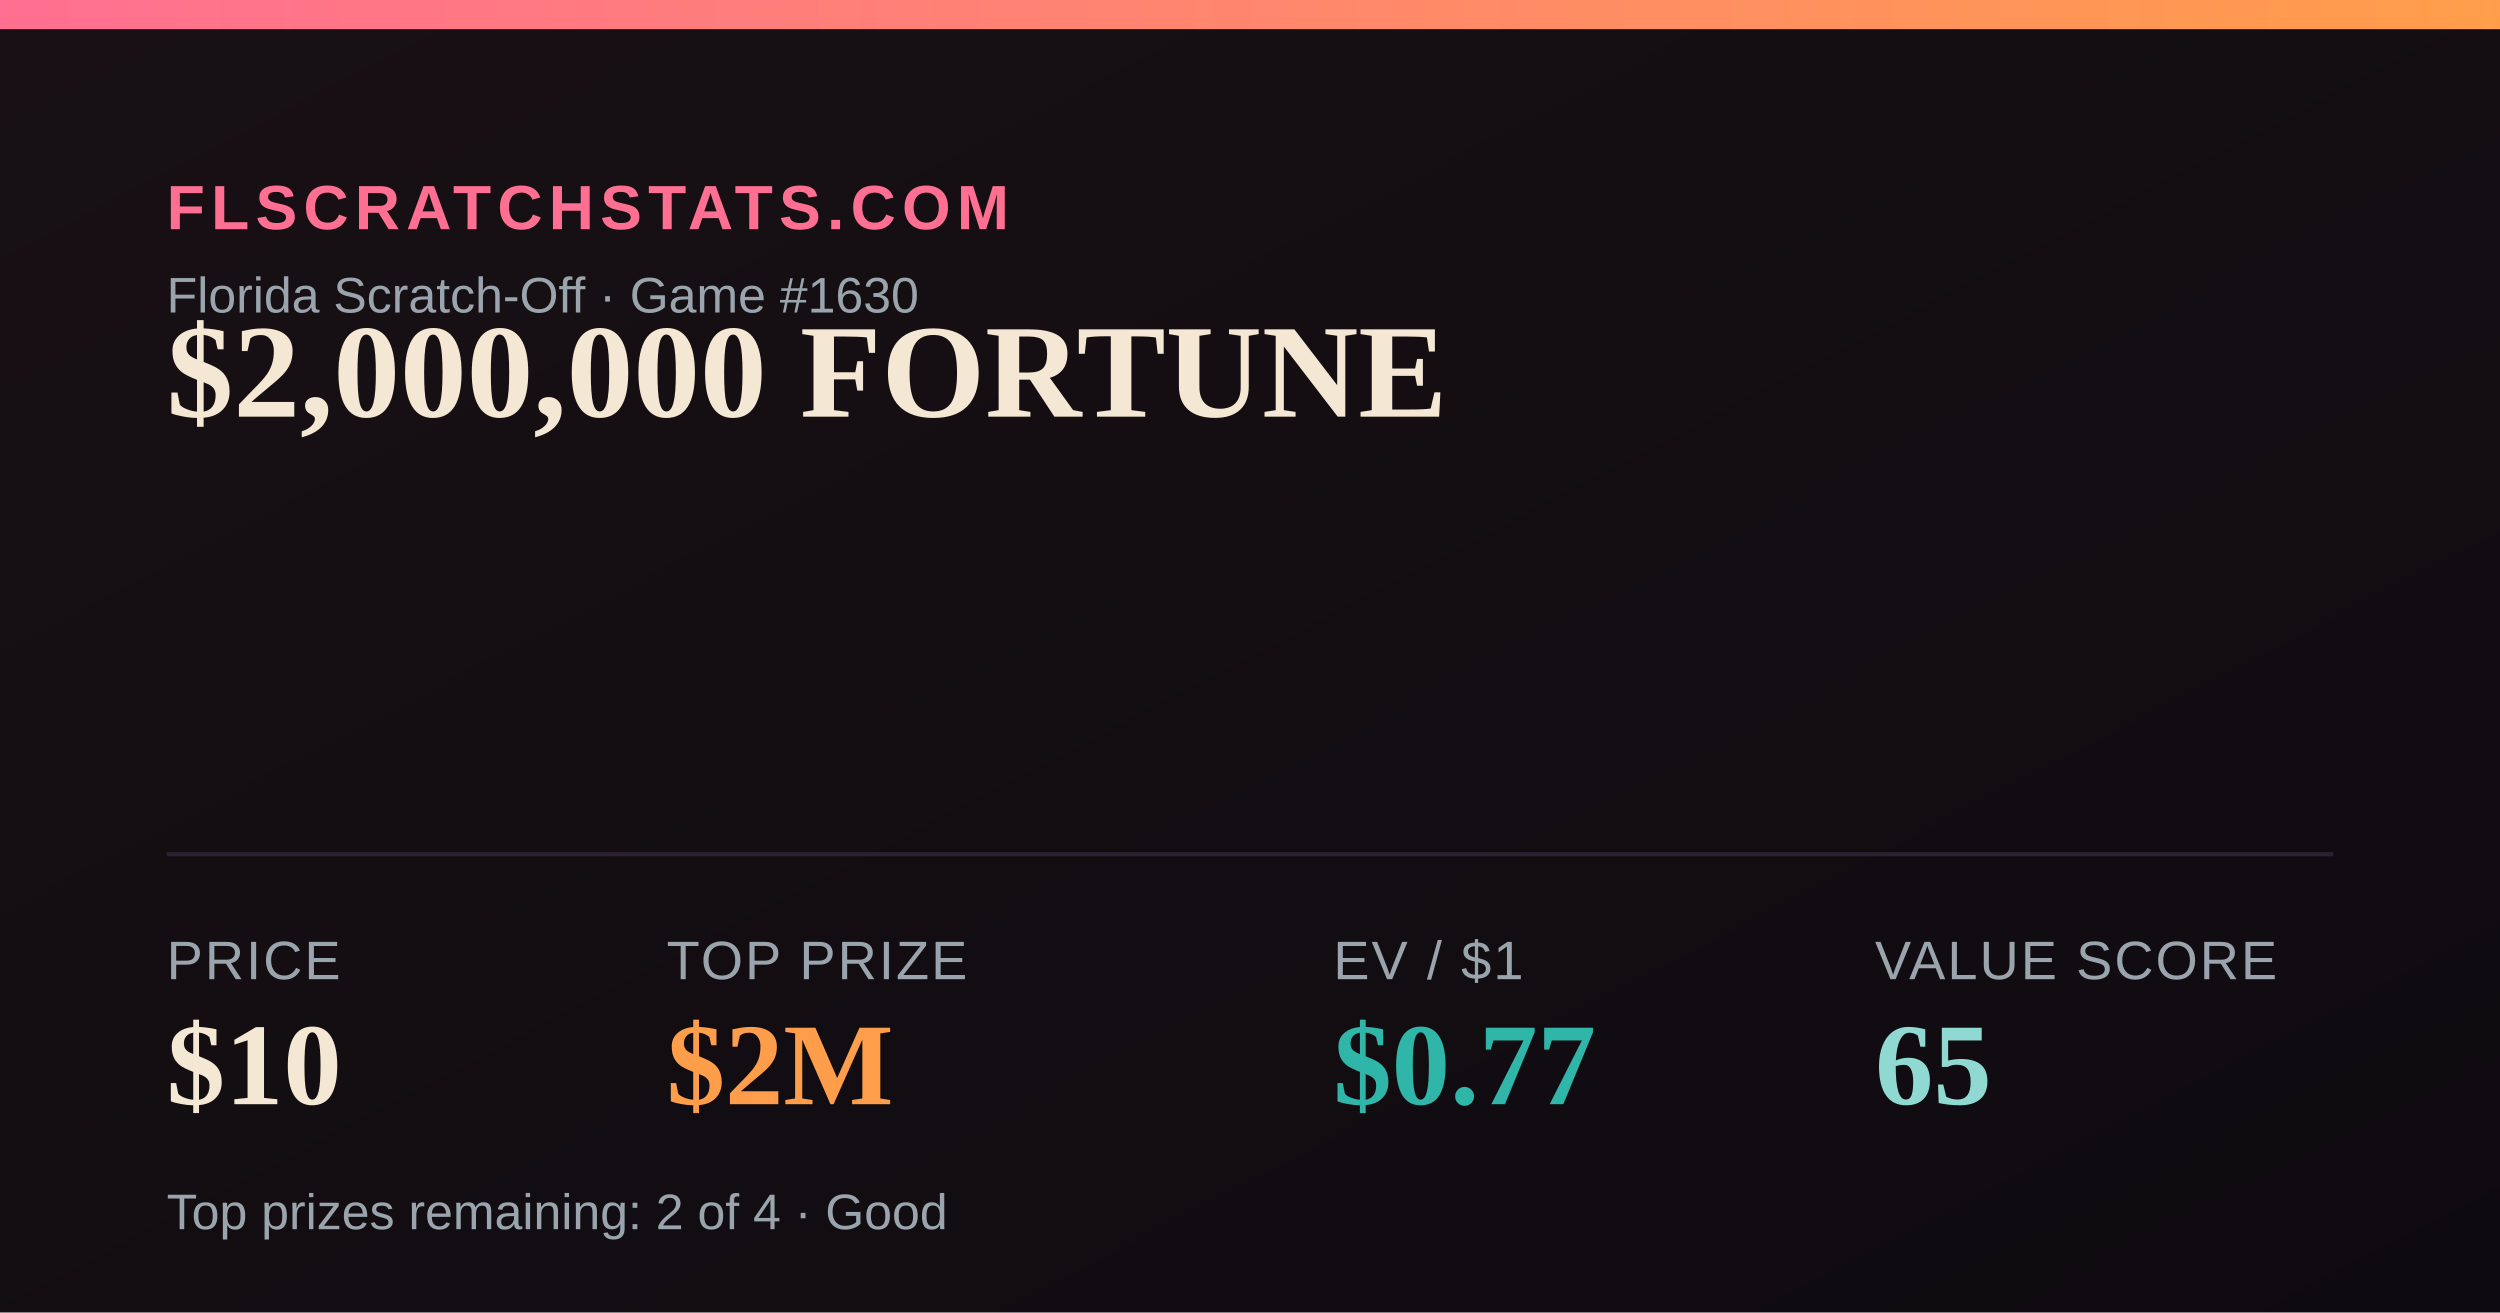
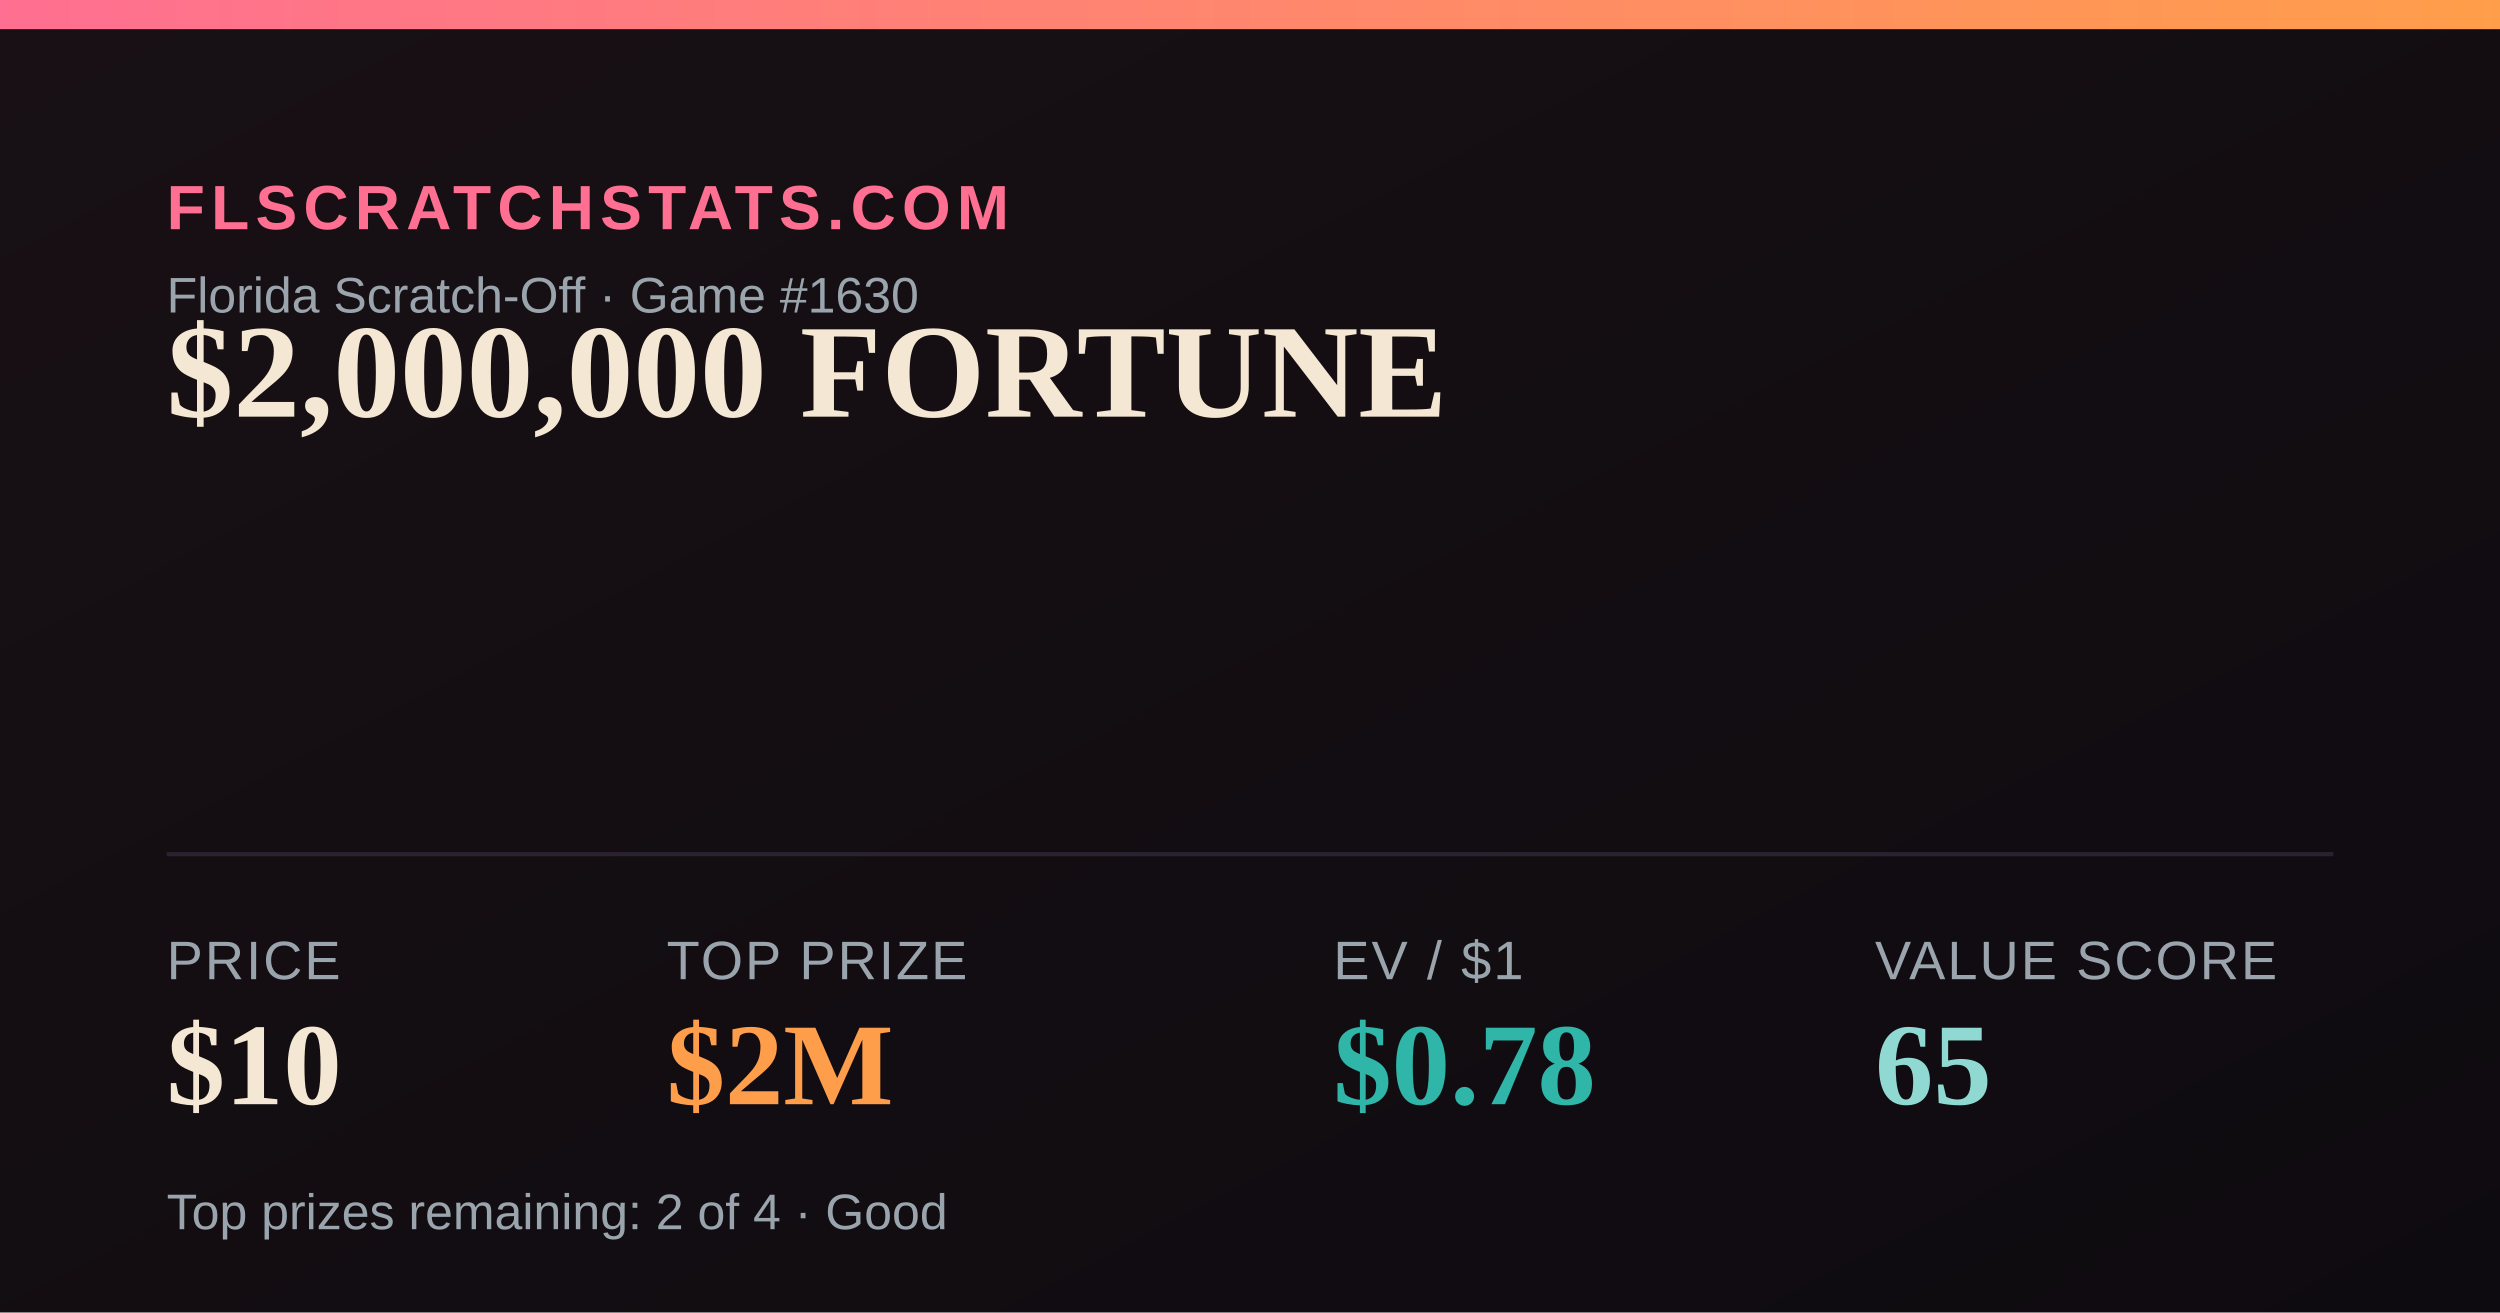
<svg xmlns="http://www.w3.org/2000/svg" width="1200" height="630" viewBox="0 0 1200 630">
  <defs>
    <linearGradient id="bg" x1="0" y1="0" x2="1" y2="1">
      <stop offset="0" stop-color="#181014" />
      <stop offset="1" stop-color="#0e0b10" />
    </linearGradient>
    <linearGradient id="accent" x1="0" y1="0" x2="1" y2="0">
      <stop offset="0" stop-color="#FF6F91" />
      <stop offset="1" stop-color="#FF9E4A" />
    </linearGradient>
  </defs>
  <rect width="1200" height="630" fill="url(#bg)" />
  <rect x="0" y="0" width="1200" height="14" fill="url(#accent)" />
  <text x="80" y="110" font-family="Arial,Helvetica,sans-serif" font-size="30" fill="#FF6F91" letter-spacing="3" font-weight="700">FLSCRATCHSTATS.COM</text>
  <text x="80" y="150" font-family="Arial,Helvetica,sans-serif" font-size="24" fill="#9aa4ad">Florida Scratch-Off · Game #1630</text>
  <text x="80" y="200" font-family="Georgia,'Times New Roman',serif" font-size="64" font-weight="700" fill="#F4E7D3">$2,000,000 FORTUNE</text>
  <line x1="80" y1="410" x2="1120" y2="410" stroke="#2a2230" stroke-width="2" />
  <text x="80" y="470" font-family="Arial,Helvetica,sans-serif" font-size="26" fill="#9aa4ad" letter-spacing="1">PRICE</text>
  <text x="80" y="530" font-family="Georgia,'Times New Roman',serif" font-size="56" font-weight="700" fill="#F4E7D3">$10</text>
  <text x="320" y="470" font-family="Arial,Helvetica,sans-serif" font-size="26" fill="#9aa4ad" letter-spacing="1">TOP PRIZE</text>
  <text x="320" y="530" font-family="Georgia,'Times New Roman',serif" font-size="56" font-weight="700" fill="#FF9E4A">$2M</text>
  <text x="640" y="470" font-family="Arial,Helvetica,sans-serif" font-size="26" fill="#9aa4ad" letter-spacing="1">EV / $1</text>
-   <text x="640" y="530" font-family="Georgia,'Times New Roman',serif" font-size="56" font-weight="700" fill="#2FB6A8">$0.77</text>
+   <text x="640" y="530" font-family="Georgia,'Times New Roman',serif" font-size="56" font-weight="700" fill="#2FB6A8">$0.78</text>
  <text x="900" y="470" font-family="Arial,Helvetica,sans-serif" font-size="26" fill="#9aa4ad" letter-spacing="1">VALUE SCORE</text>
  <text x="900" y="530" font-family="Georgia,'Times New Roman',serif" font-size="56" font-weight="700" fill="#8FD9D2">65</text>
  <text x="80" y="590" font-family="Arial,Helvetica,sans-serif" font-size="24" fill="#9aa4ad">Top prizes remaining: 2 of 4 · Good</text>
</svg>
